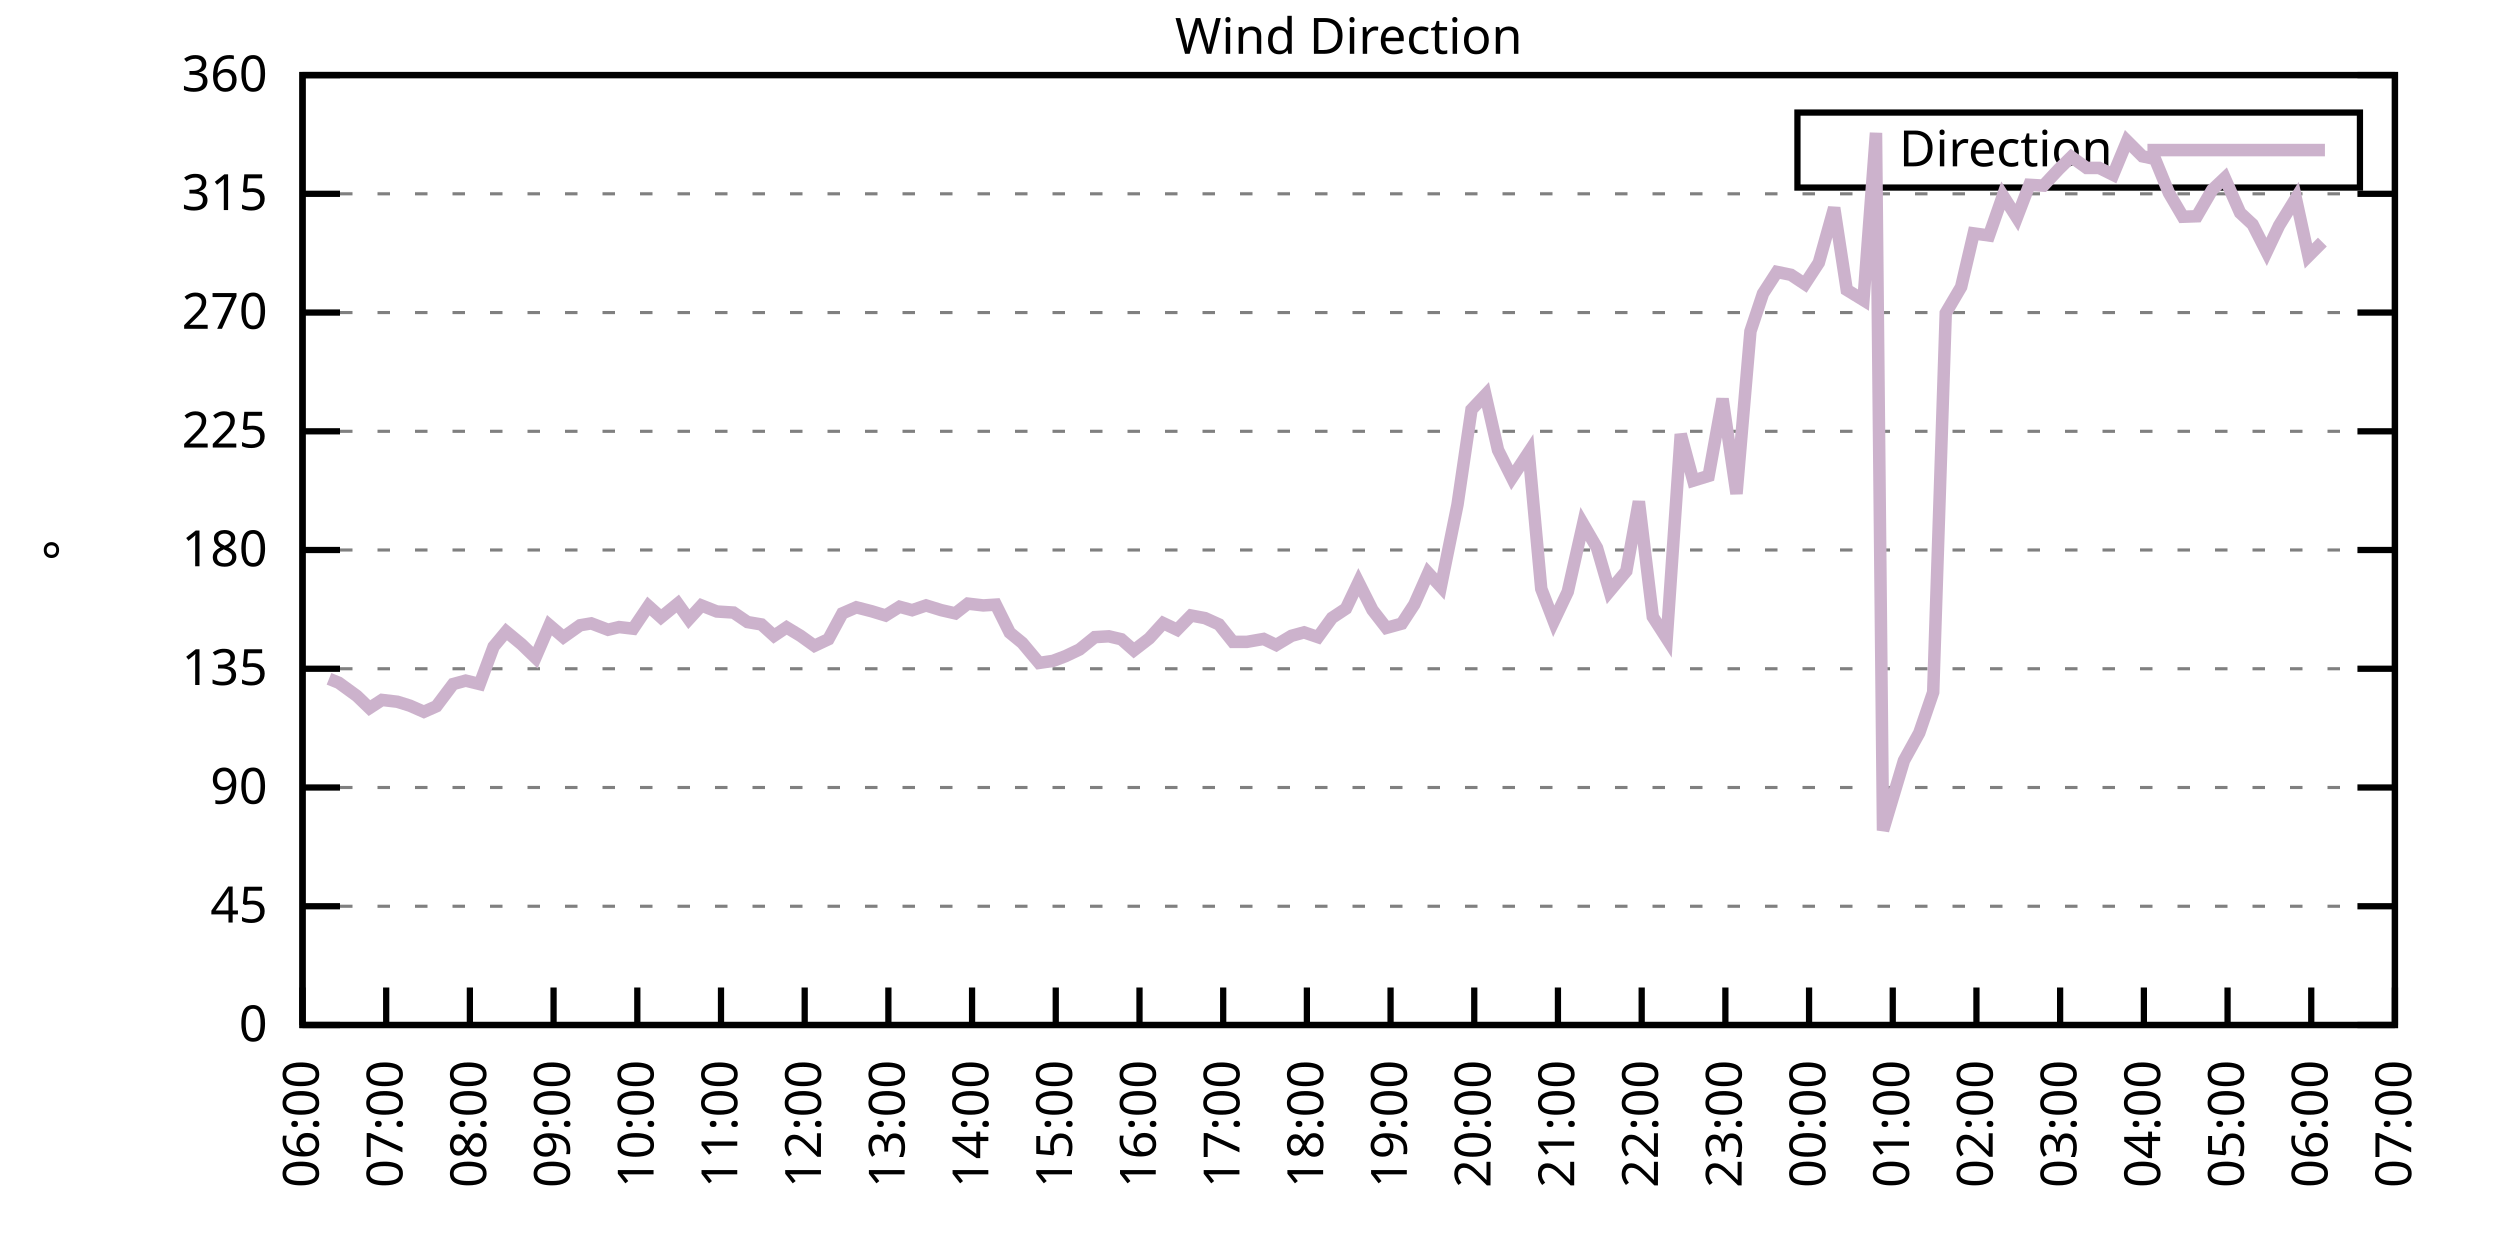
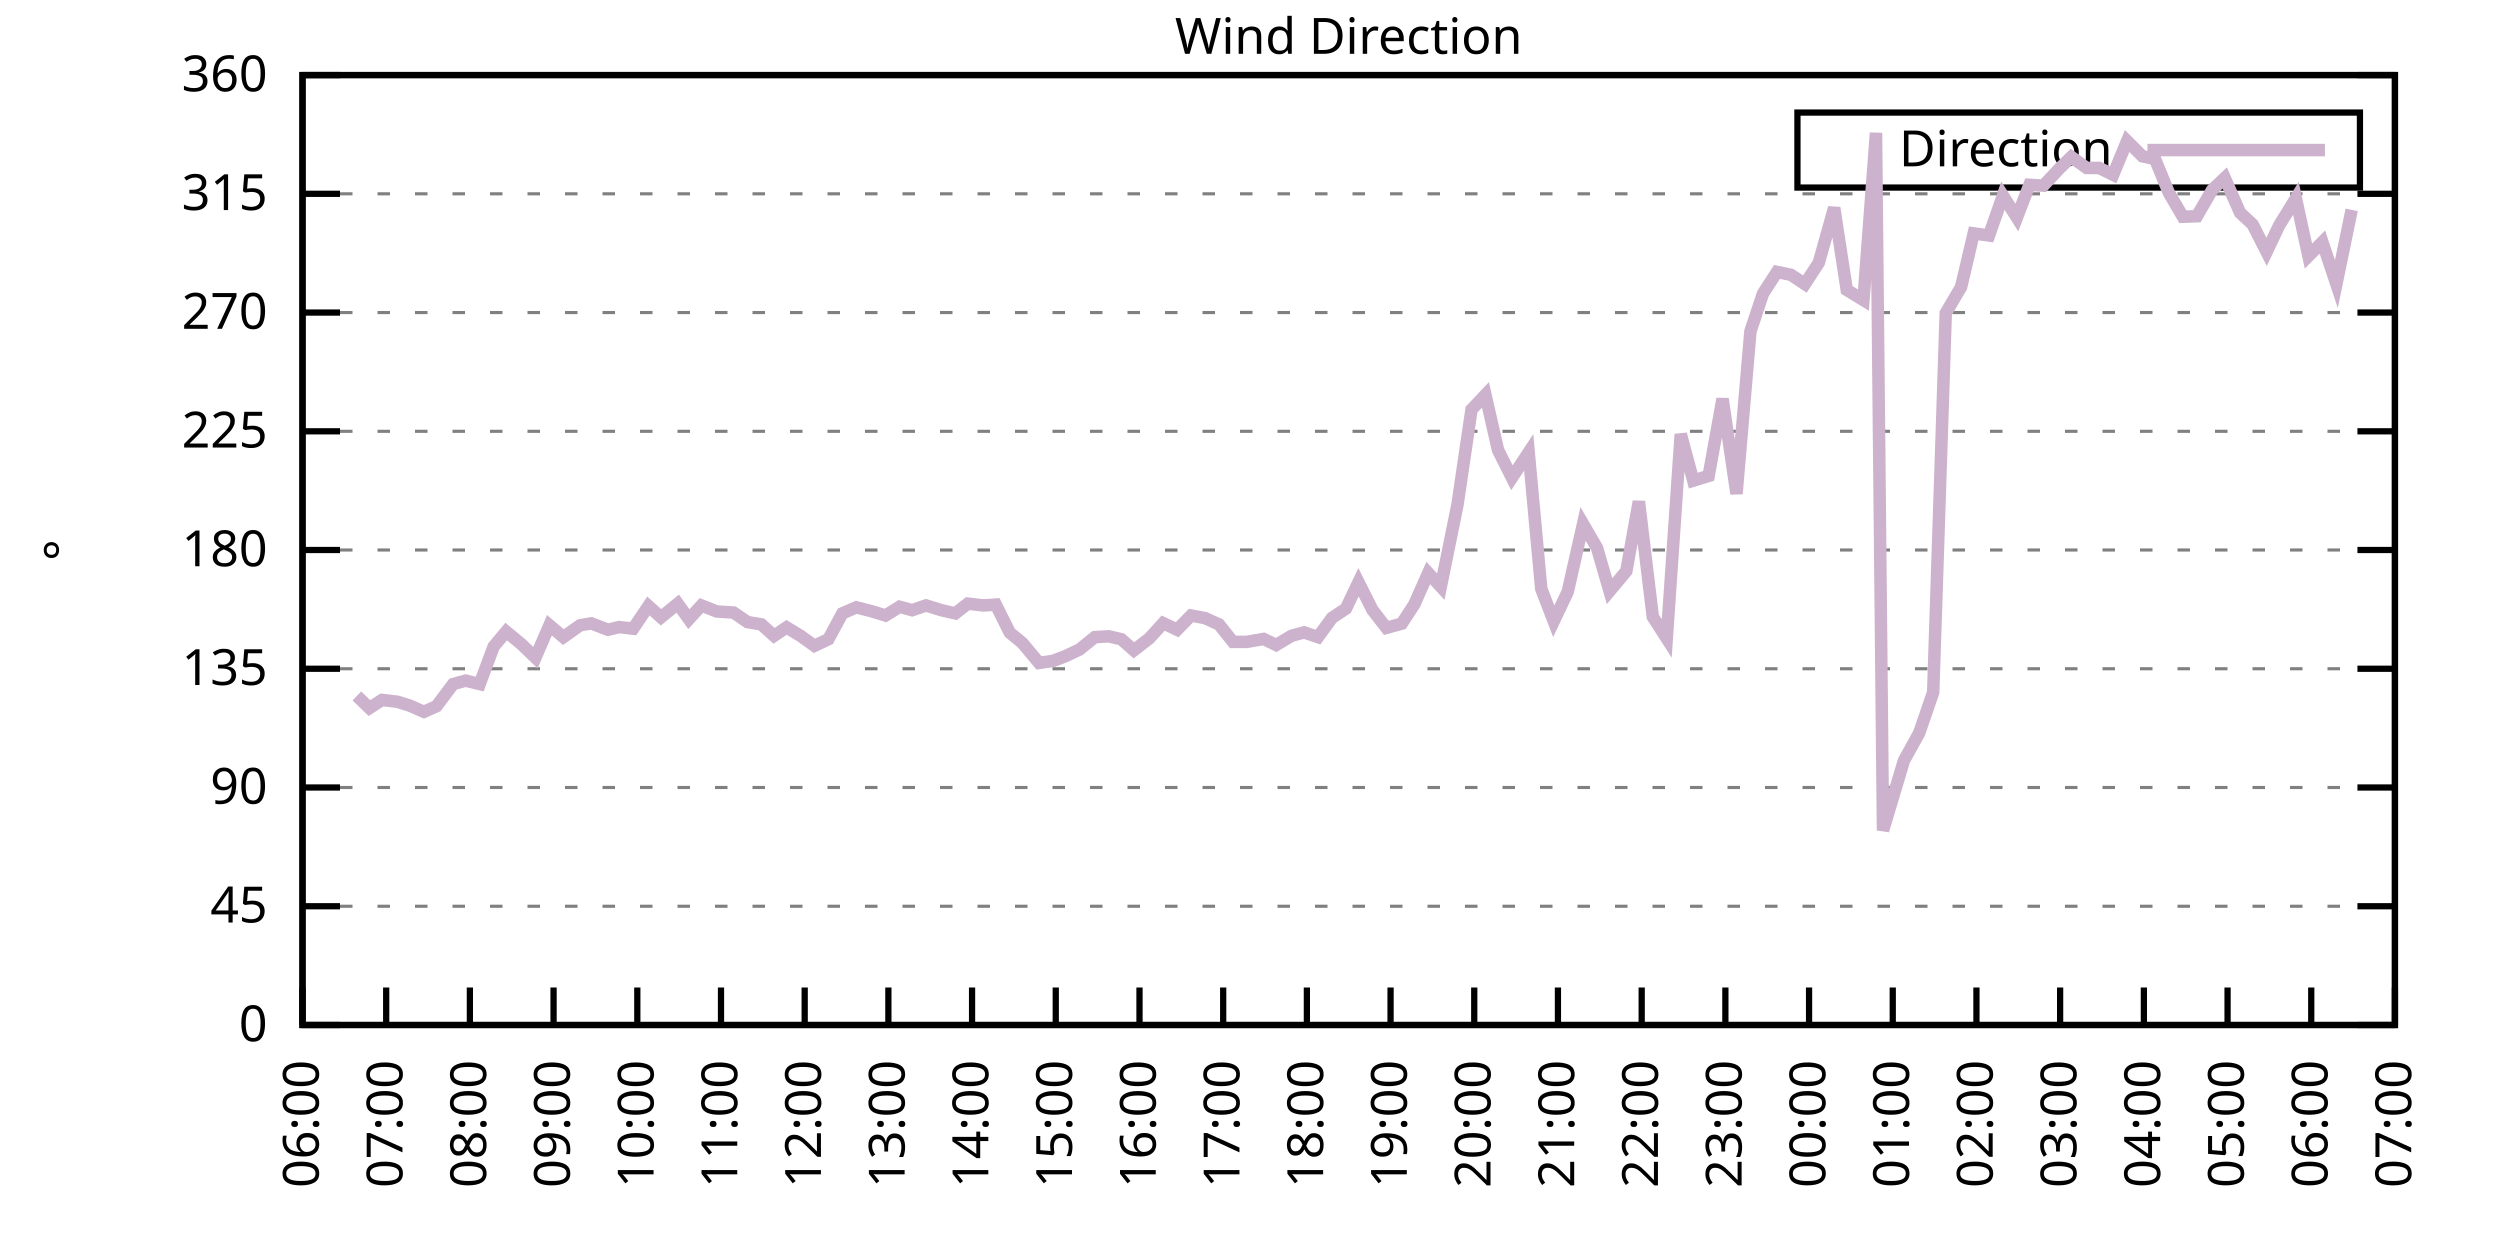
<svg xmlns="http://www.w3.org/2000/svg" xmlns:xlink="http://www.w3.org/1999/xlink" width="400" height="200" viewBox="0 0 400 200">
  <g id="gnuplot_canvas">
    <rect x="0" y="0" width="400" height="200" fill="none" />
    <defs>
      <circle id="gpDot" r="0.5" stroke-width="0.5" stroke="currentColor" />
      <path id="gpPt0" stroke-width="0.333" stroke="currentColor" d="M-1,0 h2 M0,-1 v2" />
      <path id="gpPt1" stroke-width="0.333" stroke="currentColor" d="M-1,-1 L1,1 M1,-1 L-1,1" />
      <path id="gpPt2" stroke-width="0.333" stroke="currentColor" d="M-1,0 L1,0 M0,-1 L0,1 M-1,-1 L1,1 M-1,1 L1,-1" />
      <rect id="gpPt3" stroke-width="0.333" stroke="currentColor" x="-1" y="-1" width="2" height="2" />
      <rect id="gpPt4" stroke-width="0.333" stroke="currentColor" fill="currentColor" x="-1" y="-1" width="2" height="2" />
      <circle id="gpPt5" stroke-width="0.333" stroke="currentColor" cx="0" cy="0" r="1" />
      <use xlink:href="#gpPt5" id="gpPt6" fill="currentColor" stroke="none" />
      <path id="gpPt7" stroke-width="0.333" stroke="currentColor" d="M0,-1.33 L-1.33,0.67 L1.33,0.67 z" />
      <use xlink:href="#gpPt7" id="gpPt8" fill="currentColor" stroke="none" />
      <use xlink:href="#gpPt7" id="gpPt9" stroke="currentColor" transform="rotate(180)" />
      <use xlink:href="#gpPt9" id="gpPt10" fill="currentColor" stroke="none" />
      <use xlink:href="#gpPt3" id="gpPt11" stroke="currentColor" transform="rotate(45)" />
      <use xlink:href="#gpPt11" id="gpPt12" fill="currentColor" stroke="none" />
      <path id="gpPt13" stroke-width="0.333" stroke="currentColor" d="M0,1.330 L1.265,0.411 L0.782,-1.067 L-0.782,-1.076 L-1.265,0.411 z" />
      <use xlink:href="#gpPt13" id="gpPt14" fill="currentColor" stroke="none" />
      <filter id="textbox" filterUnits="objectBoundingBox" x="0" y="0" height="1" width="1">
        <feFlood flood-color="white" flood-opacity="1" result="bgnd" />
        <feComposite in="SourceGraphic" in2="bgnd" operator="atop" />
      </filter>
      <filter id="greybox" filterUnits="objectBoundingBox" x="0" y="0" height="1" width="1">
        <feFlood flood-color="lightgrey" flood-opacity="1" result="grey" />
        <feComposite in="SourceGraphic" in2="grey" operator="atop" />
      </filter>
    </defs>
    <g fill="none" color="white" stroke="currentColor" stroke-width="1.00" stroke-linecap="butt" stroke-linejoin="miter">
</g>
    <g fill="none" color="black" stroke="currentColor" stroke-width="1.00" stroke-linecap="butt" stroke-linejoin="miter">
      <g stroke="none" shape-rendering="crispEdges">
        <polygon fill="rgb(255, 255, 255)" points="48.40,164.00 383.18,164.00 383.18,12.02 48.40,12.02 " />
      </g>
    </g>
    <g fill="none" color="black" stroke="currentColor" stroke-width="1.00" stroke-linecap="butt" stroke-linejoin="miter">
</g>
    <g fill="none" color="black" stroke="black" stroke-width="0.50" stroke-linecap="butt" stroke-linejoin="miter">
</g>
    <g fill="none" color="gray" stroke="currentColor" stroke-width="0.50" stroke-linecap="butt" stroke-linejoin="miter">
      <path stroke="gray" stroke-dasharray="2,4" class="gridline" d="M48.40,164.00 L383.19,164.00  " />
    </g>
    <g fill="none" color="gray" stroke="gray" stroke-width="1.00" stroke-linecap="butt" stroke-linejoin="miter">
</g>
    <g fill="none" color="black" stroke="currentColor" stroke-width="1.00" stroke-linecap="butt" stroke-linejoin="miter">
      <path stroke="black" d="M48.40,164.00 L54.40,164.00 M383.19,164.00 L377.19,164.00  " />
      <g transform="translate(42.80,166.60)" stroke="none" fill="black" font-family="Sans" font-size="8.00" text-anchor="end">
        <text>
          <tspan font-family="Sans"> 0</tspan>
        </text>
      </g>
    </g>
    <g fill="none" color="black" stroke="currentColor" stroke-width="1.00" stroke-linecap="butt" stroke-linejoin="miter">
</g>
    <g fill="none" color="black" stroke="black" stroke-width="0.50" stroke-linecap="butt" stroke-linejoin="miter">
</g>
    <g fill="none" color="gray" stroke="currentColor" stroke-width="0.50" stroke-linecap="butt" stroke-linejoin="miter">
      <path stroke="gray" stroke-dasharray="2,4" class="gridline" d="M48.40,145.00 L383.19,145.00  " />
    </g>
    <g fill="none" color="gray" stroke="gray" stroke-width="1.00" stroke-linecap="butt" stroke-linejoin="miter">
</g>
    <g fill="none" color="black" stroke="currentColor" stroke-width="1.00" stroke-linecap="butt" stroke-linejoin="miter">
      <path stroke="black" d="M48.40,145.00 L54.40,145.00 M383.19,145.00 L377.19,145.00  " />
      <g transform="translate(42.80,147.60)" stroke="none" fill="black" font-family="Sans" font-size="8.00" text-anchor="end">
        <text>
          <tspan font-family="Sans"> 45</tspan>
        </text>
      </g>
    </g>
    <g fill="none" color="black" stroke="currentColor" stroke-width="1.00" stroke-linecap="butt" stroke-linejoin="miter">
</g>
    <g fill="none" color="black" stroke="black" stroke-width="0.50" stroke-linecap="butt" stroke-linejoin="miter">
</g>
    <g fill="none" color="gray" stroke="currentColor" stroke-width="0.50" stroke-linecap="butt" stroke-linejoin="miter">
      <path stroke="gray" stroke-dasharray="2,4" class="gridline" d="M48.40,126.00 L383.19,126.00  " />
    </g>
    <g fill="none" color="gray" stroke="gray" stroke-width="1.00" stroke-linecap="butt" stroke-linejoin="miter">
</g>
    <g fill="none" color="black" stroke="currentColor" stroke-width="1.00" stroke-linecap="butt" stroke-linejoin="miter">
      <path stroke="black" d="M48.40,126.00 L54.40,126.00 M383.19,126.00 L377.19,126.00  " />
      <g transform="translate(42.80,128.60)" stroke="none" fill="black" font-family="Sans" font-size="8.00" text-anchor="end">
        <text>
          <tspan font-family="Sans"> 90</tspan>
        </text>
      </g>
    </g>
    <g fill="none" color="black" stroke="currentColor" stroke-width="1.00" stroke-linecap="butt" stroke-linejoin="miter">
</g>
    <g fill="none" color="black" stroke="black" stroke-width="0.50" stroke-linecap="butt" stroke-linejoin="miter">
</g>
    <g fill="none" color="gray" stroke="currentColor" stroke-width="0.50" stroke-linecap="butt" stroke-linejoin="miter">
      <path stroke="gray" stroke-dasharray="2,4" class="gridline" d="M48.40,107.00 L383.19,107.00  " />
    </g>
    <g fill="none" color="gray" stroke="gray" stroke-width="1.00" stroke-linecap="butt" stroke-linejoin="miter">
</g>
    <g fill="none" color="black" stroke="currentColor" stroke-width="1.00" stroke-linecap="butt" stroke-linejoin="miter">
      <path stroke="black" d="M48.40,107.00 L54.40,107.00 M383.19,107.00 L377.19,107.00  " />
      <g transform="translate(42.80,109.60)" stroke="none" fill="black" font-family="Sans" font-size="8.00" text-anchor="end">
        <text>
          <tspan font-family="Sans"> 135</tspan>
        </text>
      </g>
    </g>
    <g fill="none" color="black" stroke="currentColor" stroke-width="1.00" stroke-linecap="butt" stroke-linejoin="miter">
</g>
    <g fill="none" color="black" stroke="black" stroke-width="0.50" stroke-linecap="butt" stroke-linejoin="miter">
</g>
    <g fill="none" color="gray" stroke="currentColor" stroke-width="0.50" stroke-linecap="butt" stroke-linejoin="miter">
      <path stroke="gray" stroke-dasharray="2,4" class="gridline" d="M48.40,88.00 L383.19,88.00  " />
    </g>
    <g fill="none" color="gray" stroke="gray" stroke-width="1.00" stroke-linecap="butt" stroke-linejoin="miter">
</g>
    <g fill="none" color="black" stroke="currentColor" stroke-width="1.00" stroke-linecap="butt" stroke-linejoin="miter">
      <path stroke="black" d="M48.40,88.00 L54.40,88.00 M383.19,88.00 L377.19,88.00  " />
      <g transform="translate(42.80,90.60)" stroke="none" fill="black" font-family="Sans" font-size="8.00" text-anchor="end">
        <text>
          <tspan font-family="Sans"> 180</tspan>
        </text>
      </g>
    </g>
    <g fill="none" color="black" stroke="currentColor" stroke-width="1.00" stroke-linecap="butt" stroke-linejoin="miter">
</g>
    <g fill="none" color="black" stroke="black" stroke-width="0.50" stroke-linecap="butt" stroke-linejoin="miter">
</g>
    <g fill="none" color="gray" stroke="currentColor" stroke-width="0.50" stroke-linecap="butt" stroke-linejoin="miter">
      <path stroke="gray" stroke-dasharray="2,4" class="gridline" d="M48.40,69.01 L383.19,69.01  " />
    </g>
    <g fill="none" color="gray" stroke="gray" stroke-width="1.00" stroke-linecap="butt" stroke-linejoin="miter">
</g>
    <g fill="none" color="black" stroke="currentColor" stroke-width="1.00" stroke-linecap="butt" stroke-linejoin="miter">
      <path stroke="black" d="M48.40,69.01 L54.40,69.01 M383.19,69.01 L377.19,69.01  " />
      <g transform="translate(42.80,71.61)" stroke="none" fill="black" font-family="Sans" font-size="8.00" text-anchor="end">
        <text>
          <tspan font-family="Sans"> 225</tspan>
        </text>
      </g>
    </g>
    <g fill="none" color="black" stroke="currentColor" stroke-width="1.00" stroke-linecap="butt" stroke-linejoin="miter">
</g>
    <g fill="none" color="black" stroke="black" stroke-width="0.50" stroke-linecap="butt" stroke-linejoin="miter">
</g>
    <g fill="none" color="gray" stroke="currentColor" stroke-width="0.50" stroke-linecap="butt" stroke-linejoin="miter">
      <path stroke="gray" stroke-dasharray="2,4" class="gridline" d="M48.40,50.01 L383.19,50.01  " />
    </g>
    <g fill="none" color="gray" stroke="gray" stroke-width="1.00" stroke-linecap="butt" stroke-linejoin="miter">
</g>
    <g fill="none" color="black" stroke="currentColor" stroke-width="1.00" stroke-linecap="butt" stroke-linejoin="miter">
      <path stroke="black" d="M48.40,50.01 L54.40,50.01 M383.19,50.01 L377.19,50.01  " />
      <g transform="translate(42.80,52.61)" stroke="none" fill="black" font-family="Sans" font-size="8.00" text-anchor="end">
        <text>
          <tspan font-family="Sans"> 270</tspan>
        </text>
      </g>
    </g>
    <g fill="none" color="black" stroke="currentColor" stroke-width="1.00" stroke-linecap="butt" stroke-linejoin="miter">
</g>
    <g fill="none" color="black" stroke="black" stroke-width="0.50" stroke-linecap="butt" stroke-linejoin="miter">
</g>
    <g fill="none" color="gray" stroke="currentColor" stroke-width="0.50" stroke-linecap="butt" stroke-linejoin="miter">
      <path stroke="gray" stroke-dasharray="2,4" class="gridline" d="M48.40,31.01 L383.19,31.01  " />
    </g>
    <g fill="none" color="gray" stroke="gray" stroke-width="1.00" stroke-linecap="butt" stroke-linejoin="miter">
</g>
    <g fill="none" color="black" stroke="currentColor" stroke-width="1.00" stroke-linecap="butt" stroke-linejoin="miter">
      <path stroke="black" d="M48.40,31.01 L54.40,31.01 M383.19,31.01 L377.19,31.01  " />
      <g transform="translate(42.80,33.61)" stroke="none" fill="black" font-family="Sans" font-size="8.00" text-anchor="end">
        <text>
          <tspan font-family="Sans"> 315</tspan>
        </text>
      </g>
    </g>
    <g fill="none" color="black" stroke="currentColor" stroke-width="1.00" stroke-linecap="butt" stroke-linejoin="miter">
</g>
    <g fill="none" color="black" stroke="black" stroke-width="0.50" stroke-linecap="butt" stroke-linejoin="miter">
</g>
    <g fill="none" color="gray" stroke="currentColor" stroke-width="0.50" stroke-linecap="butt" stroke-linejoin="miter">
      <path stroke="gray" stroke-dasharray="2,4" class="gridline" d="M48.40,12.01 L383.19,12.01  " />
    </g>
    <g fill="none" color="gray" stroke="gray" stroke-width="1.00" stroke-linecap="butt" stroke-linejoin="miter">
</g>
    <g fill="none" color="black" stroke="currentColor" stroke-width="1.00" stroke-linecap="butt" stroke-linejoin="miter">
      <path stroke="black" d="M48.40,12.01 L54.40,12.01 M383.19,12.01 L377.19,12.01  " />
      <g transform="translate(42.80,14.61)" stroke="none" fill="black" font-family="Sans" font-size="8.00" text-anchor="end">
        <text>
          <tspan font-family="Sans"> 360</tspan>
        </text>
      </g>
    </g>
    <g fill="none" color="black" stroke="currentColor" stroke-width="1.00" stroke-linecap="butt" stroke-linejoin="miter">
      <path stroke="black" d="M48.40,164.00 L48.40,158.00  " />
      <g transform="translate(51.00,169.60) rotate(270.00)" stroke="none" fill="black" font-family="Sans" font-size="8.00" text-anchor="end">
        <text>
          <tspan font-family="Sans">06:00</tspan>
        </text>
      </g>
    </g>
    <g fill="none" color="black" stroke="currentColor" stroke-width="1.00" stroke-linecap="butt" stroke-linejoin="miter">
      <path stroke="black" d="M61.79,164.00 L61.79,158.00  " />
      <g transform="translate(64.39,169.60) rotate(270.00)" stroke="none" fill="black" font-family="Sans" font-size="8.00" text-anchor="end">
        <text>
          <tspan font-family="Sans">07:00</tspan>
        </text>
      </g>
    </g>
    <g fill="none" color="black" stroke="currentColor" stroke-width="1.00" stroke-linecap="butt" stroke-linejoin="miter">
      <path stroke="black" d="M75.18,164.00 L75.18,158.00  " />
      <g transform="translate(77.78,169.60) rotate(270.00)" stroke="none" fill="black" font-family="Sans" font-size="8.00" text-anchor="end">
        <text>
          <tspan font-family="Sans">08:00</tspan>
        </text>
      </g>
    </g>
    <g fill="none" color="black" stroke="currentColor" stroke-width="1.00" stroke-linecap="butt" stroke-linejoin="miter">
      <path stroke="black" d="M88.57,164.00 L88.57,158.00  " />
      <g transform="translate(91.17,169.60) rotate(270.00)" stroke="none" fill="black" font-family="Sans" font-size="8.00" text-anchor="end">
        <text>
          <tspan font-family="Sans">09:00</tspan>
        </text>
      </g>
    </g>
    <g fill="none" color="black" stroke="currentColor" stroke-width="1.00" stroke-linecap="butt" stroke-linejoin="miter">
      <path stroke="black" d="M101.97,164.00 L101.97,158.00  " />
      <g transform="translate(104.57,169.60) rotate(270.00)" stroke="none" fill="black" font-family="Sans" font-size="8.00" text-anchor="end">
        <text>
          <tspan font-family="Sans">10:00</tspan>
        </text>
      </g>
    </g>
    <g fill="none" color="black" stroke="currentColor" stroke-width="1.00" stroke-linecap="butt" stroke-linejoin="miter">
      <path stroke="black" d="M115.36,164.00 L115.36,158.00  " />
      <g transform="translate(117.96,169.60) rotate(270.00)" stroke="none" fill="black" font-family="Sans" font-size="8.00" text-anchor="end">
        <text>
          <tspan font-family="Sans">11:00</tspan>
        </text>
      </g>
    </g>
    <g fill="none" color="black" stroke="currentColor" stroke-width="1.00" stroke-linecap="butt" stroke-linejoin="miter">
      <path stroke="black" d="M128.75,164.00 L128.75,158.00  " />
      <g transform="translate(131.35,169.60) rotate(270.00)" stroke="none" fill="black" font-family="Sans" font-size="8.00" text-anchor="end">
        <text>
          <tspan font-family="Sans">12:00</tspan>
        </text>
      </g>
    </g>
    <g fill="none" color="black" stroke="currentColor" stroke-width="1.00" stroke-linecap="butt" stroke-linejoin="miter">
      <path stroke="black" d="M142.14,164.00 L142.14,158.00  " />
      <g transform="translate(144.74,169.60) rotate(270.00)" stroke="none" fill="black" font-family="Sans" font-size="8.00" text-anchor="end">
        <text>
          <tspan font-family="Sans">13:00</tspan>
        </text>
      </g>
    </g>
    <g fill="none" color="black" stroke="currentColor" stroke-width="1.00" stroke-linecap="butt" stroke-linejoin="miter">
      <path stroke="black" d="M155.53,164.00 L155.53,158.00  " />
      <g transform="translate(158.13,169.60) rotate(270.00)" stroke="none" fill="black" font-family="Sans" font-size="8.00" text-anchor="end">
        <text>
          <tspan font-family="Sans">14:00</tspan>
        </text>
      </g>
    </g>
    <g fill="none" color="black" stroke="currentColor" stroke-width="1.00" stroke-linecap="butt" stroke-linejoin="miter">
      <path stroke="black" d="M168.92,164.00 L168.92,158.00  " />
      <g transform="translate(171.52,169.60) rotate(270.00)" stroke="none" fill="black" font-family="Sans" font-size="8.00" text-anchor="end">
        <text>
          <tspan font-family="Sans">15:00</tspan>
        </text>
      </g>
    </g>
    <g fill="none" color="black" stroke="currentColor" stroke-width="1.00" stroke-linecap="butt" stroke-linejoin="miter">
      <path stroke="black" d="M182.32,164.00 L182.32,158.00  " />
      <g transform="translate(184.92,169.60) rotate(270.00)" stroke="none" fill="black" font-family="Sans" font-size="8.00" text-anchor="end">
        <text>
          <tspan font-family="Sans">16:00</tspan>
        </text>
      </g>
    </g>
    <g fill="none" color="black" stroke="currentColor" stroke-width="1.00" stroke-linecap="butt" stroke-linejoin="miter">
      <path stroke="black" d="M195.71,164.00 L195.71,158.00  " />
      <g transform="translate(198.31,169.60) rotate(270.00)" stroke="none" fill="black" font-family="Sans" font-size="8.00" text-anchor="end">
        <text>
          <tspan font-family="Sans">17:00</tspan>
        </text>
      </g>
    </g>
    <g fill="none" color="black" stroke="currentColor" stroke-width="1.00" stroke-linecap="butt" stroke-linejoin="miter">
      <path stroke="black" d="M209.10,164.00 L209.10,158.00  " />
      <g transform="translate(211.70,169.60) rotate(270.00)" stroke="none" fill="black" font-family="Sans" font-size="8.00" text-anchor="end">
        <text>
          <tspan font-family="Sans">18:00</tspan>
        </text>
      </g>
    </g>
    <g fill="none" color="black" stroke="currentColor" stroke-width="1.00" stroke-linecap="butt" stroke-linejoin="miter">
      <path stroke="black" d="M222.49,164.00 L222.49,158.00  " />
      <g transform="translate(225.09,169.60) rotate(270.00)" stroke="none" fill="black" font-family="Sans" font-size="8.00" text-anchor="end">
        <text>
          <tspan font-family="Sans">19:00</tspan>
        </text>
      </g>
    </g>
    <g fill="none" color="black" stroke="currentColor" stroke-width="1.00" stroke-linecap="butt" stroke-linejoin="miter">
      <path stroke="black" d="M235.88,164.00 L235.88,158.00  " />
      <g transform="translate(238.48,169.60) rotate(270.00)" stroke="none" fill="black" font-family="Sans" font-size="8.00" text-anchor="end">
        <text>
          <tspan font-family="Sans">20:00</tspan>
        </text>
      </g>
    </g>
    <g fill="none" color="black" stroke="currentColor" stroke-width="1.00" stroke-linecap="butt" stroke-linejoin="miter">
      <path stroke="black" d="M249.27,164.00 L249.27,158.00  " />
      <g transform="translate(251.87,169.60) rotate(270.00)" stroke="none" fill="black" font-family="Sans" font-size="8.00" text-anchor="end">
        <text>
          <tspan font-family="Sans">21:00</tspan>
        </text>
      </g>
    </g>
    <g fill="none" color="black" stroke="currentColor" stroke-width="1.00" stroke-linecap="butt" stroke-linejoin="miter">
      <path stroke="black" d="M262.67,164.00 L262.67,158.00  " />
      <g transform="translate(265.27,169.60) rotate(270.00)" stroke="none" fill="black" font-family="Sans" font-size="8.00" text-anchor="end">
        <text>
          <tspan font-family="Sans">22:00</tspan>
        </text>
      </g>
    </g>
    <g fill="none" color="black" stroke="currentColor" stroke-width="1.00" stroke-linecap="butt" stroke-linejoin="miter">
      <path stroke="black" d="M276.06,164.00 L276.06,158.00  " />
      <g transform="translate(278.66,169.60) rotate(270.00)" stroke="none" fill="black" font-family="Sans" font-size="8.00" text-anchor="end">
        <text>
          <tspan font-family="Sans">23:00</tspan>
        </text>
      </g>
    </g>
    <g fill="none" color="black" stroke="currentColor" stroke-width="1.00" stroke-linecap="butt" stroke-linejoin="miter">
      <path stroke="black" d="M289.45,164.00 L289.45,158.00  " />
      <g transform="translate(292.05,169.60) rotate(270.00)" stroke="none" fill="black" font-family="Sans" font-size="8.00" text-anchor="end">
        <text>
          <tspan font-family="Sans">00:00</tspan>
        </text>
      </g>
    </g>
    <g fill="none" color="black" stroke="currentColor" stroke-width="1.00" stroke-linecap="butt" stroke-linejoin="miter">
      <path stroke="black" d="M302.84,164.00 L302.84,158.00  " />
      <g transform="translate(305.44,169.60) rotate(270.00)" stroke="none" fill="black" font-family="Sans" font-size="8.00" text-anchor="end">
        <text>
          <tspan font-family="Sans">01:00</tspan>
        </text>
      </g>
    </g>
    <g fill="none" color="black" stroke="currentColor" stroke-width="1.00" stroke-linecap="butt" stroke-linejoin="miter">
      <path stroke="black" d="M316.23,164.00 L316.23,158.00  " />
      <g transform="translate(318.83,169.60) rotate(270.00)" stroke="none" fill="black" font-family="Sans" font-size="8.00" text-anchor="end">
        <text>
          <tspan font-family="Sans">02:00</tspan>
        </text>
      </g>
    </g>
    <g fill="none" color="black" stroke="currentColor" stroke-width="1.00" stroke-linecap="butt" stroke-linejoin="miter">
      <path stroke="black" d="M329.62,164.00 L329.62,158.00  " />
      <g transform="translate(332.22,169.60) rotate(270.00)" stroke="none" fill="black" font-family="Sans" font-size="8.00" text-anchor="end">
        <text>
          <tspan font-family="Sans">03:00</tspan>
        </text>
      </g>
    </g>
    <g fill="none" color="black" stroke="currentColor" stroke-width="1.00" stroke-linecap="butt" stroke-linejoin="miter">
      <path stroke="black" d="M343.02,164.00 L343.02,158.00  " />
      <g transform="translate(345.62,169.60) rotate(270.00)" stroke="none" fill="black" font-family="Sans" font-size="8.00" text-anchor="end">
        <text>
          <tspan font-family="Sans">04:00</tspan>
        </text>
      </g>
    </g>
    <g fill="none" color="black" stroke="currentColor" stroke-width="1.00" stroke-linecap="butt" stroke-linejoin="miter">
      <path stroke="black" d="M356.41,164.00 L356.41,158.00  " />
      <g transform="translate(359.01,169.60) rotate(270.00)" stroke="none" fill="black" font-family="Sans" font-size="8.00" text-anchor="end">
        <text>
          <tspan font-family="Sans">05:00</tspan>
        </text>
      </g>
    </g>
    <g fill="none" color="black" stroke="currentColor" stroke-width="1.00" stroke-linecap="butt" stroke-linejoin="miter">
      <path stroke="black" d="M369.80,164.00 L369.80,158.00  " />
      <g transform="translate(372.40,169.60) rotate(270.00)" stroke="none" fill="black" font-family="Sans" font-size="8.00" text-anchor="end">
        <text>
          <tspan font-family="Sans">06:00</tspan>
        </text>
      </g>
    </g>
    <g fill="none" color="black" stroke="currentColor" stroke-width="1.00" stroke-linecap="butt" stroke-linejoin="miter">
      <path stroke="black" d="M383.19,164.00 L383.19,158.00  " />
      <g transform="translate(385.79,169.60) rotate(270.00)" stroke="none" fill="black" font-family="Sans" font-size="8.00" text-anchor="end">
        <text>
          <tspan font-family="Sans">07:00</tspan>
        </text>
      </g>
    </g>
    <g fill="none" color="black" stroke="currentColor" stroke-width="1.00" stroke-linecap="butt" stroke-linejoin="miter">
</g>
    <g fill="none" color="black" stroke="currentColor" stroke-width="1.00" stroke-linecap="butt" stroke-linejoin="miter">
      <path stroke="black" d="M48.40,12.01 L48.40,164.00 L383.19,164.00 L383.19,12.01 L48.40,12.01 Z  " />
    </g>
    <g fill="none" color="black" stroke="currentColor" stroke-width="1.00" stroke-linecap="butt" stroke-linejoin="miter">
</g>
    <g fill="none" color="black" stroke="currentColor" stroke-width="1.00" stroke-linecap="butt" stroke-linejoin="miter">
      <path stroke="black" d="M287.59,30.01 L287.59,18.01 L377.59,18.01 L377.59,30.01 L287.59,30.01 Z  " />
    </g>
    <g id="Wind_direction_plot_1">
      <g fill="none" color="white" stroke="black" stroke-width="2.00" stroke-linecap="butt" stroke-linejoin="miter">
</g>
      <g fill="none" color="black" stroke="currentColor" stroke-width="2.00" stroke-linecap="butt" stroke-linejoin="miter">
        <g transform="translate(337.99,26.61)" stroke="none" fill="black" font-family="Sans" font-size="8.00" text-anchor="end">
          <text>
            <tspan font-family="Sans">Direction</tspan>
          </text>
        </g>
      </g>
      <g fill="none" color="black" stroke="currentColor" stroke-width="2.00" stroke-linecap="butt" stroke-linejoin="miter">
-         <path stroke="rgb(204, 178, 204)" d="M343.59,24.01 L371.99,24.01 M52.64,108.61 L54.20,109.24 L57.10,111.35 L59.11,113.29 L61.12,111.99 L63.58,112.28   L65.59,112.91 L67.82,113.89 L69.83,113.00 L72.50,109.45 L74.51,108.90 L76.75,109.45 L78.98,103.46 L80.99,101.05   L83.44,103.08 L85.67,105.23 L87.91,100.04 L90.14,101.94 L92.82,100.04 L94.60,99.74 L97.28,100.76 L99.06,100.33   L101.30,100.59 L103.75,96.96 L105.76,98.77 L108.44,96.58 L110.22,99.07 L112.23,96.87 L114.69,97.84 L117.37,98.01   L119.60,99.53 L121.83,99.91 L123.84,101.73 L125.85,100.38 L128.08,101.73 L130.31,103.33 L132.54,102.28 L134.78,98.14   L137.01,97.17 L139.46,97.80 L141.69,98.48 L143.93,97.08 L145.94,97.63 L148.17,96.87 L150.62,97.63 L152.85,98.14   L154.86,96.58 L157.32,96.87 L159.33,96.74 L161.56,101.22 L163.57,102.87 L166.25,106.07 L168.48,105.74 L170.49,104.98   L172.72,103.92 L175.17,101.94 L177.41,101.81 L179.41,102.28 L181.42,104.05 L183.88,102.15 L186.11,99.70 L188.34,100.76   L190.57,98.48 L192.81,98.90 L195.04,99.91 L197.27,102.70 L199.50,102.70 L202.18,102.23 L204.19,103.20 L206.64,101.73   L208.65,101.18 L210.88,101.94 L213.12,98.86 L215.35,97.38 L217.36,93.16 L219.59,97.59 L221.82,100.46 L224.28,99.78   L226.29,96.70 L228.52,91.68 L230.53,93.87 L233.20,80.74 L235.44,65.54 L237.67,63.18 L239.68,72.00 L241.91,76.44   L244.59,72.38 L246.60,94.21 L248.60,99.40 L250.84,94.68 L253.29,83.83 L255.52,87.67 L257.53,94.59 L260.21,91.38   L262.22,80.24 L264.45,98.69 L266.68,102.15 L268.92,69.47 L270.92,76.90 L273.38,76.14 L275.61,63.81 L277.84,79.01   L280.07,53.01 L282.08,46.97 L284.32,43.51 L286.55,43.97 L288.78,45.45 L291.01,42.03 L293.47,33.25 L295.48,46.38   L298.15,48.02 L300.16,21.26 L301.28,132.88 L304.63,121.70 L307.08,117.26 L309.31,110.76 L311.32,50.09 L313.78,45.91   L315.79,37.34 L318.24,37.68 L320.47,31.30 L322.70,34.81 L324.71,29.57 L326.95,29.70 L329.40,27.08 L331.41,25.10   L333.86,26.87 L335.87,26.87 L338.10,27.97 L340.34,22.56 L342.79,25.01 L344.80,25.44 L347.03,30.88 L349.26,34.68   L351.50,34.60 L353.95,30.38 L355.96,28.48 L358.42,34.05 L360.42,35.91 L362.66,40.30 L364.66,36.08 L367.34,31.73   L369.35,40.97 L371.58,38.73  " />
+         <path stroke="rgb(204, 178, 204)" d="M343.59,24.01 L371.99,24.01 M57.10,111.35 L59.11,113.29 L61.12,111.99 L63.58,112.28 L65.59,112.91 L67.82,113.89   L69.83,113.00 L72.50,109.45 L74.51,108.90 L76.75,109.45 L78.98,103.46 L80.99,101.05 L83.44,103.08 L85.67,105.23   L87.91,100.04 L90.14,101.94 L92.82,100.04 L94.60,99.74 L97.28,100.76 L99.06,100.33 L101.30,100.59 L103.75,96.96   L105.76,98.77 L108.44,96.58 L110.22,99.07 L112.23,96.87 L114.69,97.84 L117.37,98.01 L119.60,99.53 L121.83,99.91   L123.84,101.73 L125.85,100.38 L128.08,101.73 L130.31,103.33 L132.54,102.28 L134.78,98.14 L137.01,97.17 L139.46,97.80   L141.69,98.48 L143.93,97.08 L145.94,97.63 L148.17,96.87 L150.62,97.63 L152.85,98.14 L154.86,96.58 L157.32,96.87   L159.33,96.74 L161.56,101.22 L163.57,102.87 L166.25,106.07 L168.48,105.74 L170.49,104.98 L172.72,103.92 L175.17,101.94   L177.41,101.81 L179.41,102.28 L181.42,104.05 L183.88,102.15 L186.11,99.70 L188.34,100.76 L190.57,98.48 L192.81,98.90   L195.04,99.91 L197.27,102.70 L199.50,102.70 L202.18,102.23 L204.19,103.20 L206.64,101.73 L208.65,101.18 L210.88,101.94   L213.12,98.86 L215.35,97.38 L217.36,93.16 L219.59,97.59 L221.82,100.46 L224.28,99.78 L226.29,96.70 L228.52,91.68   L230.53,93.87 L233.20,80.74 L235.44,65.54 L237.67,63.18 L239.68,72.00 L241.91,76.44 L244.59,72.38 L246.60,94.21   L248.60,99.40 L250.84,94.68 L253.29,83.83 L255.52,87.67 L257.53,94.59 L260.21,91.38 L262.22,80.24 L264.45,98.69   L266.68,102.15 L268.92,69.47 L270.92,76.90 L273.38,76.14 L275.61,63.81 L277.84,79.01 L280.07,53.01 L282.08,46.97   L284.32,43.51 L286.55,43.97 L288.78,45.45 L291.01,42.03 L293.47,33.25 L295.48,46.38 L298.15,48.02 L300.16,21.26   L301.28,132.88 L304.63,121.70 L307.08,117.26 L309.31,110.76 L311.32,50.09 L313.78,45.91 L315.79,37.34 L318.24,37.68   L320.47,31.30 L322.70,34.81 L324.71,29.57 L326.95,29.70 L329.40,27.08 L331.41,25.10 L333.86,26.87 L335.87,26.87   L338.10,27.97 L340.34,22.56 L342.79,25.01 L344.80,25.44 L347.03,30.88 L349.26,34.68 L351.50,34.60 L353.95,30.38   L355.96,28.48 L358.42,34.05 L360.42,35.91 L362.66,40.30 L364.66,36.08 L367.34,31.73 L369.35,40.97 L371.58,38.73   L373.82,45.45 L376.27,33.58  " />
      </g>
    </g>
    <g fill="none" color="black" stroke="currentColor" stroke-width="2.00" stroke-linecap="butt" stroke-linejoin="miter">
</g>
    <g fill="none" color="black" stroke="black" stroke-width="1.00" stroke-linecap="butt" stroke-linejoin="miter">
</g>
    <g fill="none" color="black" stroke="currentColor" stroke-width="1.00" stroke-linecap="butt" stroke-linejoin="miter">
      <path stroke="black" d="M48.40,12.01 L48.40,164.00 L383.19,164.00 L383.19,12.01 L48.40,12.01 Z  " />
      <g transform="translate(12.80,88.01) rotate(270.00)" stroke="none" fill="black" font-family="Sans" font-size="8.00" text-anchor="middle">
        <text>
          <tspan font-family="Sans">°</tspan>
        </text>
      </g>
    </g>
    <g fill="none" color="black" stroke="currentColor" stroke-width="1.00" stroke-linecap="butt" stroke-linejoin="miter">
</g>
    <g fill="none" color="black" stroke="currentColor" stroke-width="1.00" stroke-linecap="butt" stroke-linejoin="miter">
      <g transform="translate(215.79,8.61)" stroke="none" fill="black" font-family="Sans" font-size="8.00" text-anchor="middle">
        <text>
          <tspan font-family="Sans">Wind Direction</tspan>
        </text>
      </g>
    </g>
    <g fill="none" color="black" stroke="currentColor" stroke-width="1.00" stroke-linecap="butt" stroke-linejoin="miter">
</g>
  </g>
</svg>
